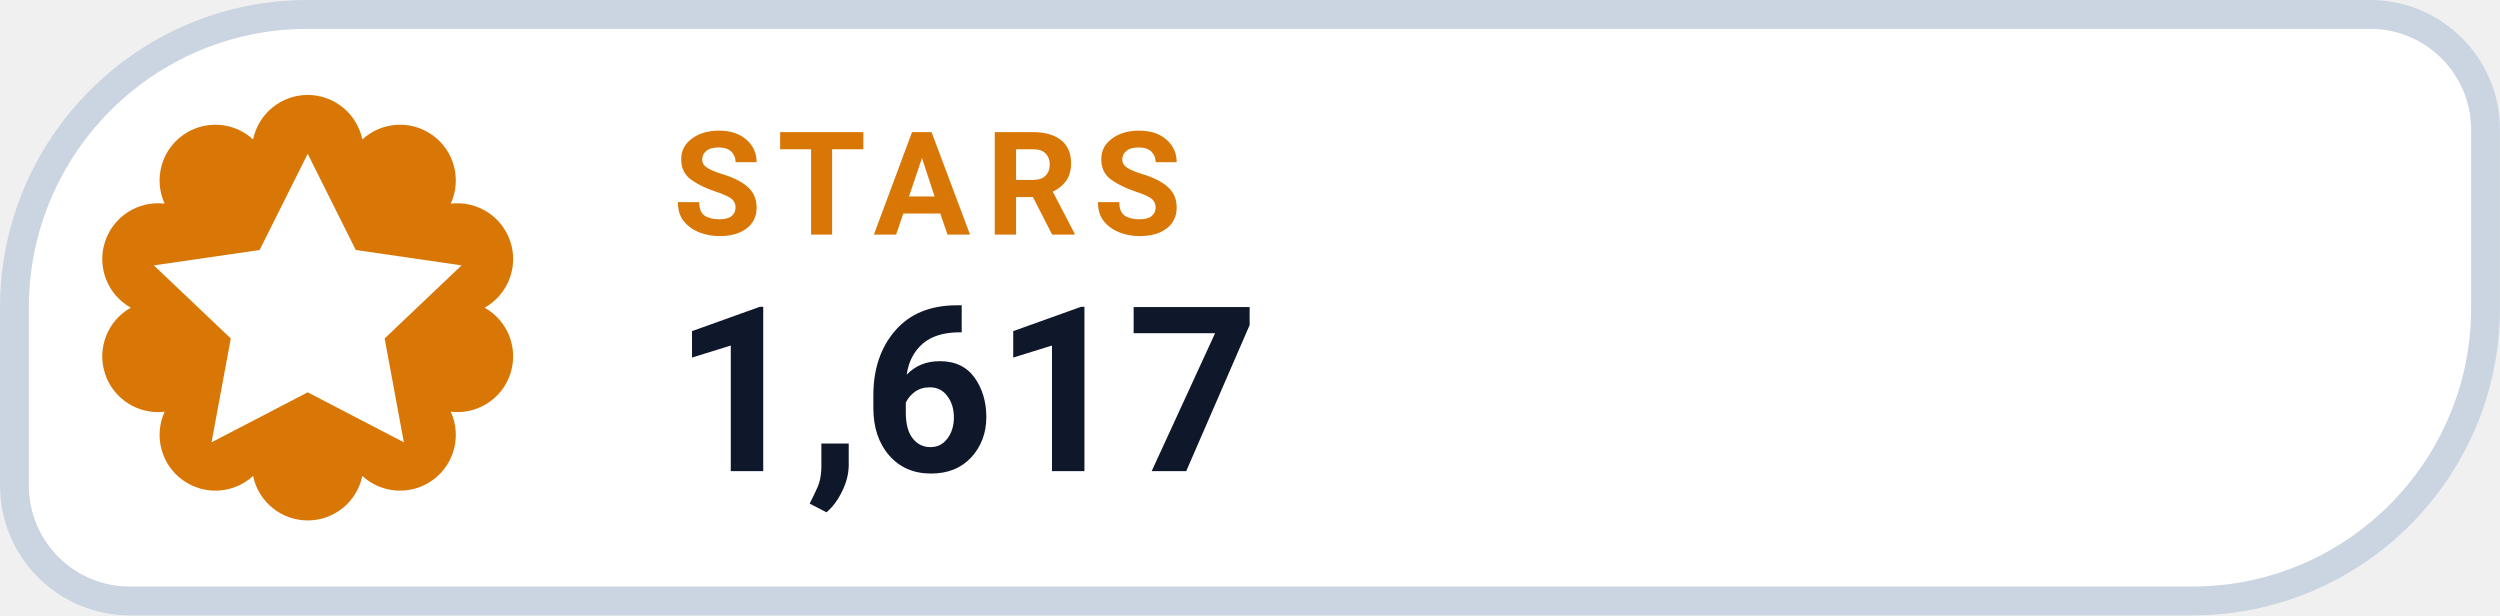
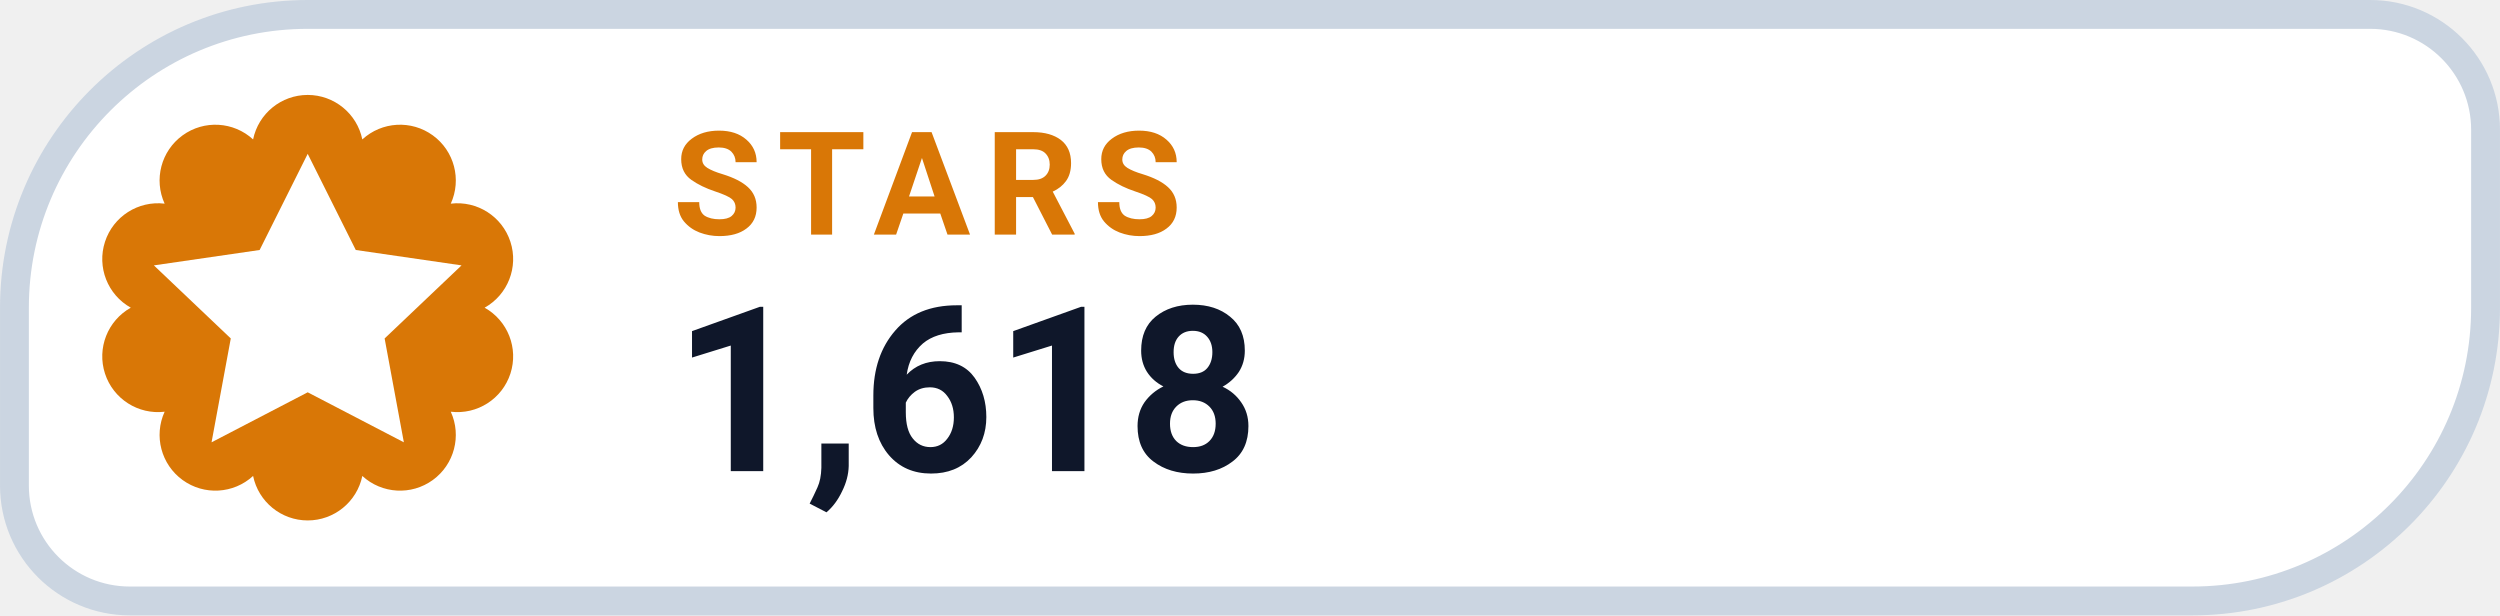
- <svg xmlns="http://www.w3.org/2000/svg" width="126" height="31.015" viewBox="0 0 130 32" role="img" aria-label="STARS 1,617">
+ <svg xmlns="http://www.w3.org/2000/svg" width="126" height="31.015" viewBox="0 0 130 32" role="img" aria-label="STARS 1,618">
  <path d="M 16.00 0.75 H 123.25 A 6.00 6.00 0 0 1 129.25 6.75 V 16.00 A 15.25 15.25 0 0 1 114.00 31.25 H 6.75 A 6.00 6.00 0 0 1 0.75 25.25 V 16.00 A 15.25 15.25 0 0 1 16.00 0.75 Z" fill="#FFFFFF" stroke="#CBD5E1" stroke-width="1.5" />
  <path d="M 13.16 7.25 A 2.90 2.90 0 0 1 18.84 7.25 A 2.90 2.90 0 0 1 23.44 10.59 A 2.90 2.90 0 0 1 25.20 16.00 A 2.90 2.90 0 0 1 23.44 21.41 A 2.90 2.90 0 0 1 18.84 24.75 A 2.90 2.90 0 0 1 13.16 24.75 A 2.90 2.90 0 0 1 8.56 21.41 A 2.90 2.90 0 0 1 6.80 16.00 A 2.90 2.90 0 0 1 8.56 10.59 A 2.90 2.90 0 0 1 13.16 7.25 Z" fill="#D97706" />
  <g transform="translate(16 16)" style="color:#FFFFFF;">
    <path d="M0 -8 l2.5 5 5.5 .8 -4 3.8 1 5.4 -5 -2.6 -5 2.6 1 -5.4 -4 -3.8 5.5 -.8 Z" fill="currentColor" />
  </g>
  <text x="35" y="12.2" fill="#D97706" font-family="-apple-system,BlinkMacSystemFont,'Segoe UI',Roboto,Helvetica,Arial,sans-serif" font-size="7.5" font-weight="700" letter-spacing=".8">STARS</text>
-   <text x="35" y="24.5" fill="#0F172A" font-family="-apple-system,BlinkMacSystemFont,'Segoe UI',Roboto,Helvetica,Arial,sans-serif" font-size="12" font-weight="750">1,617</text>
+   <text x="35" y="24.5" fill="#0F172A" font-family="-apple-system,BlinkMacSystemFont,'Segoe UI',Roboto,Helvetica,Arial,sans-serif" font-size="12" font-weight="750">1,618</text>
</svg>
